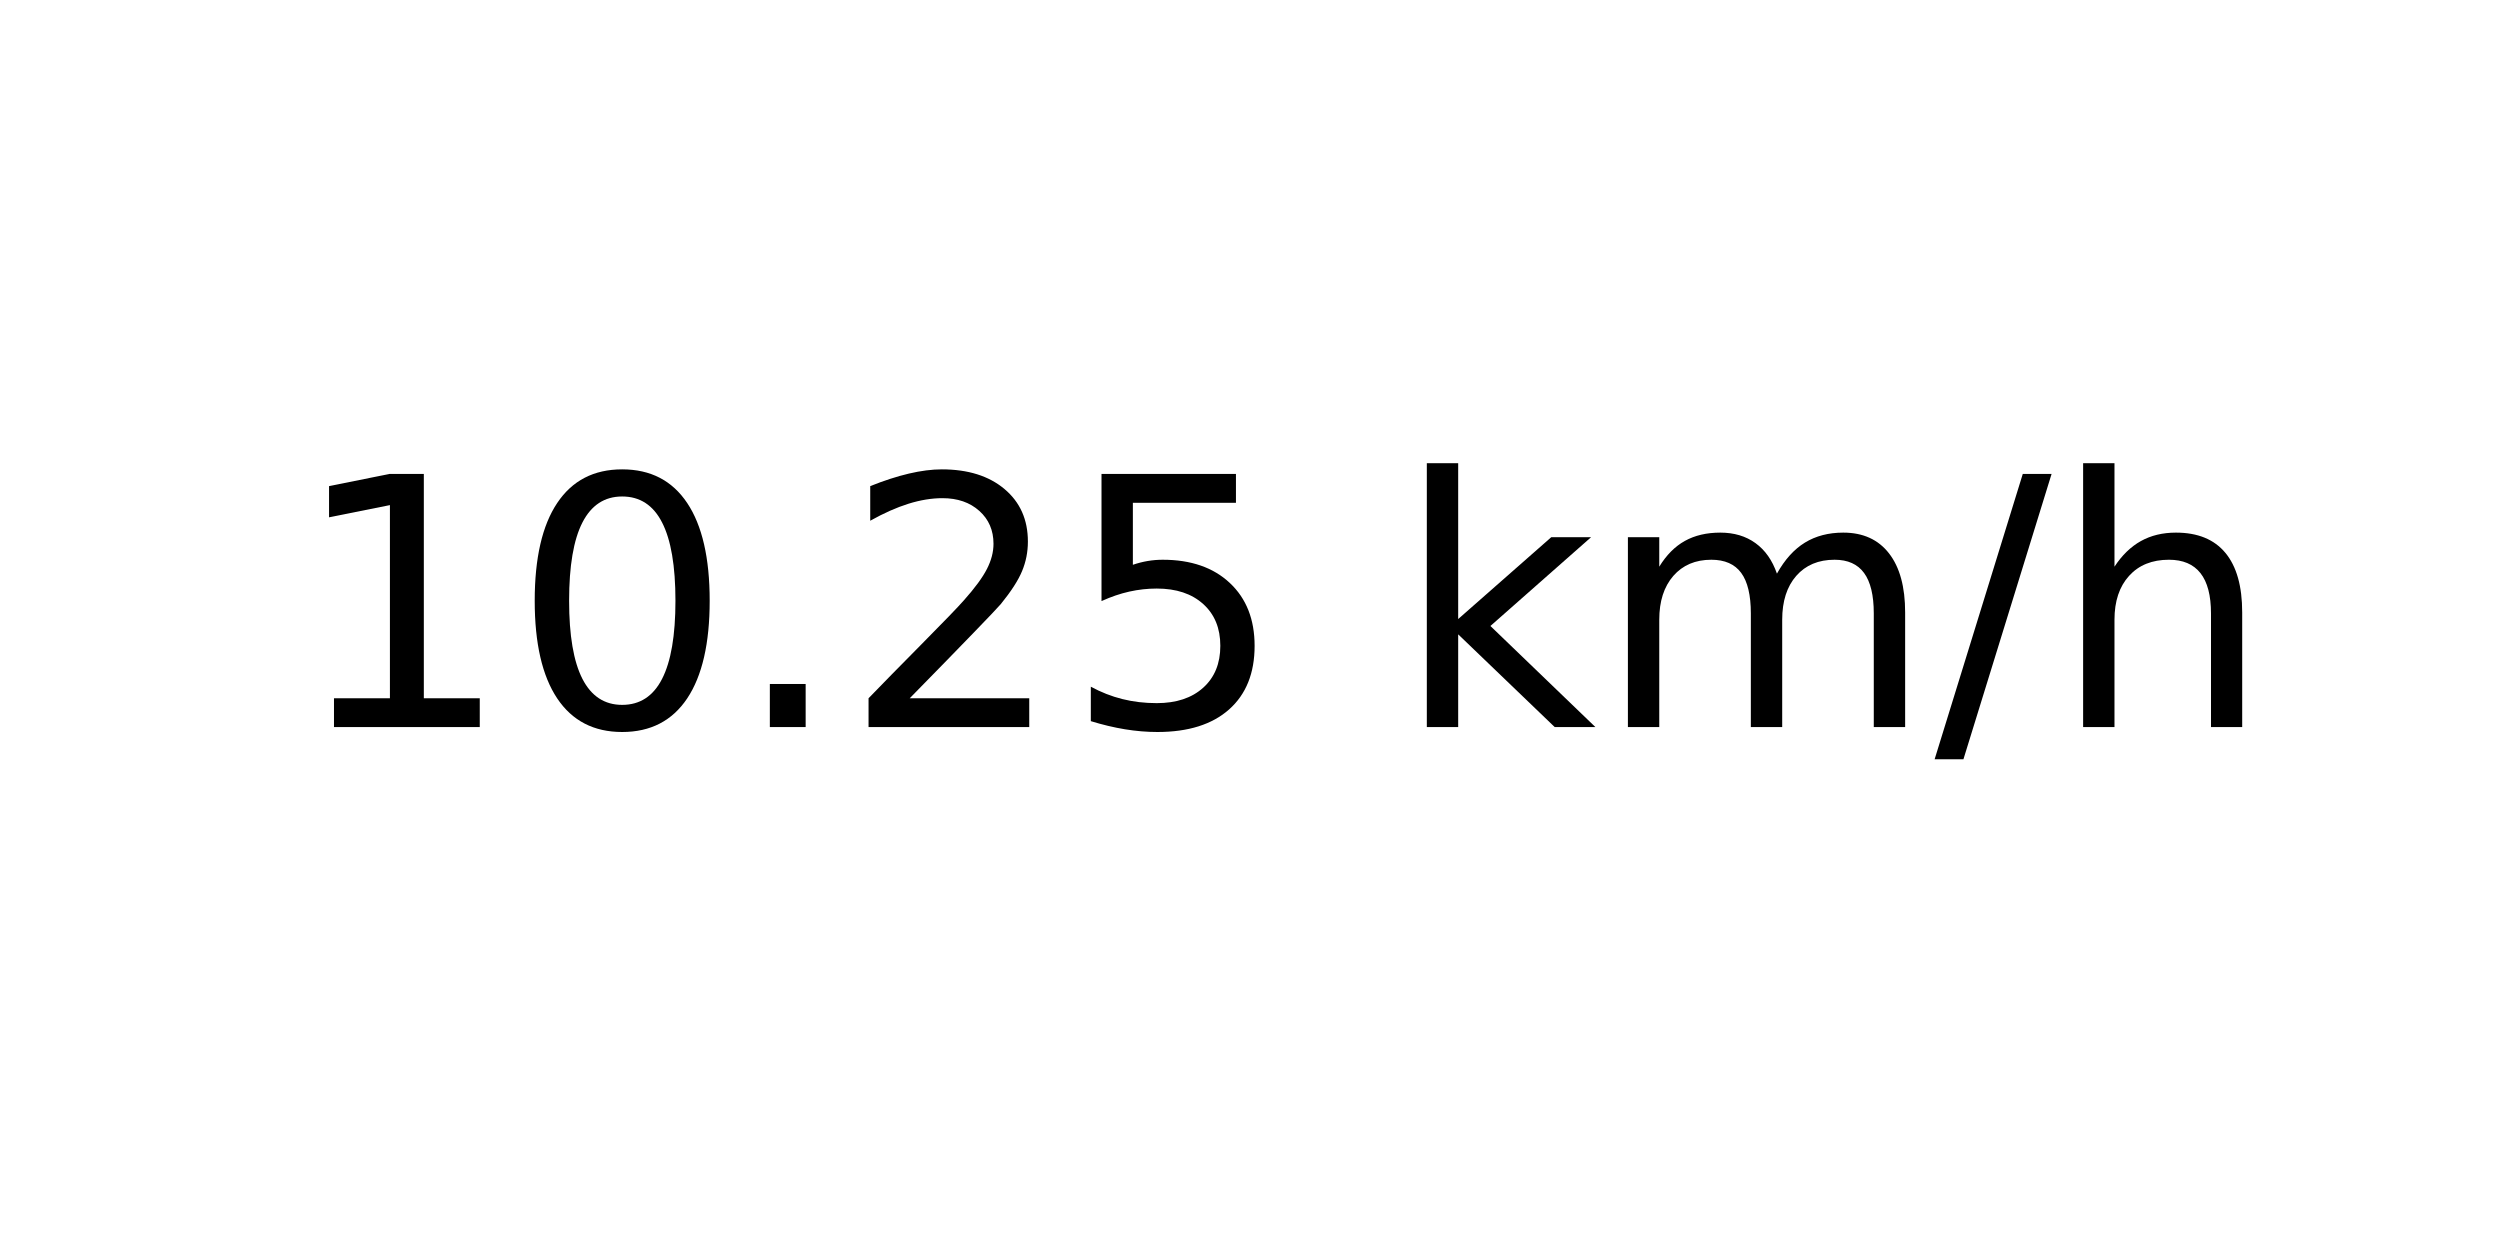
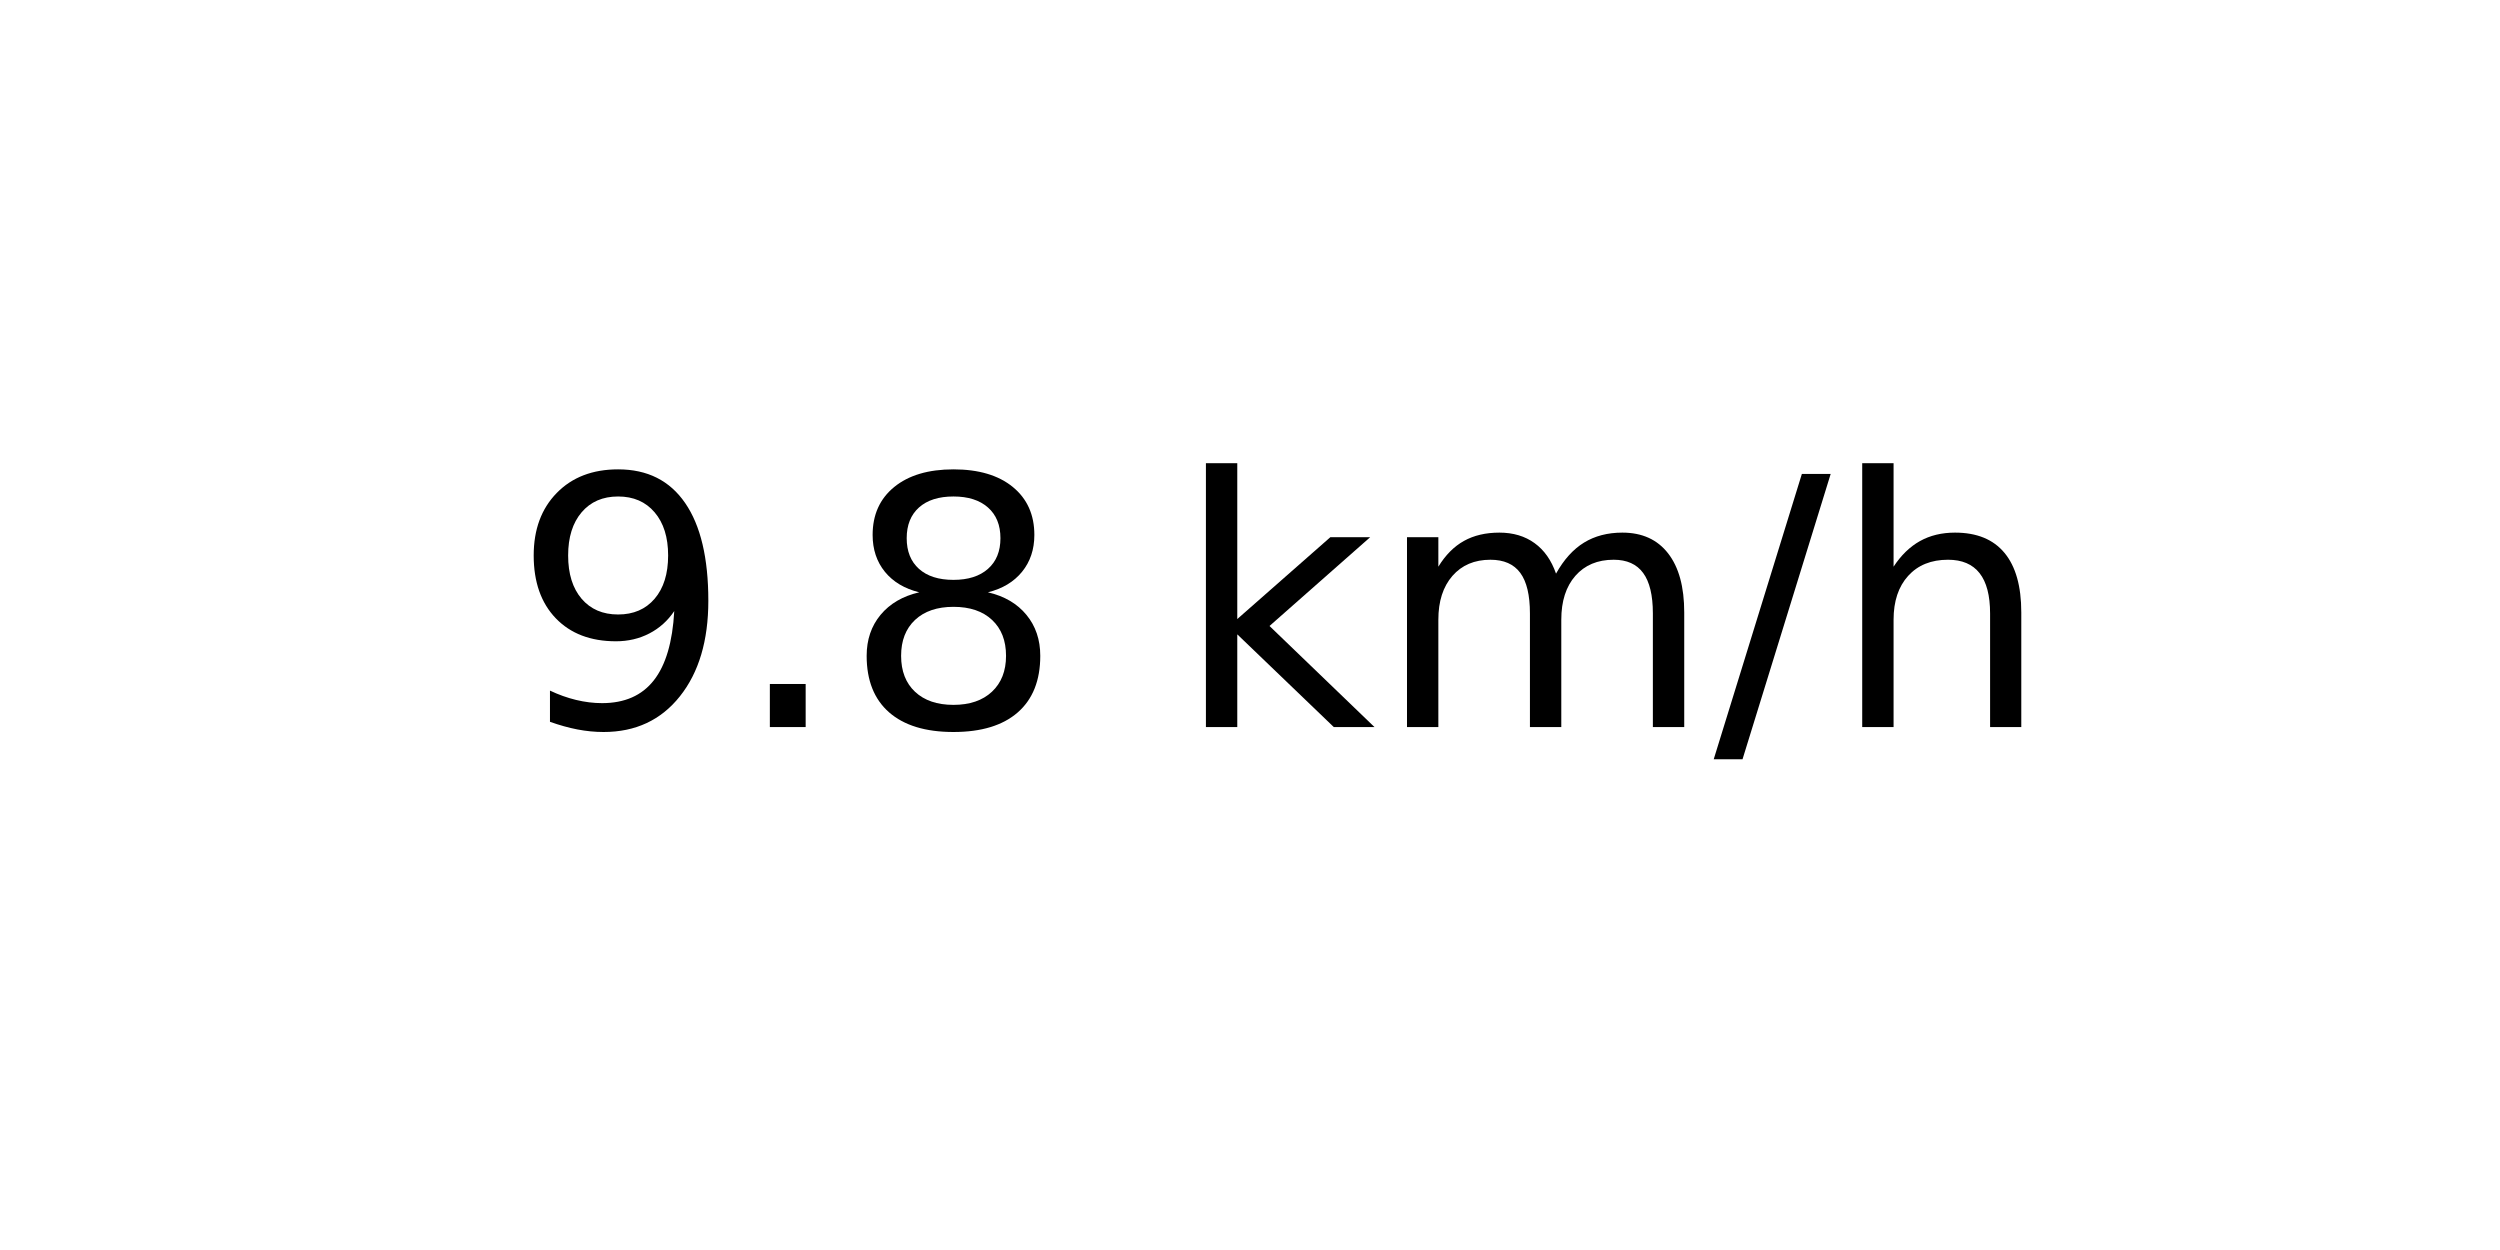
<svg xmlns="http://www.w3.org/2000/svg" xmlns:xlink="http://www.w3.org/1999/xlink" width="72pt" height="36pt" viewBox="0 0 72 36" version="1.1">
  <defs>
    <style type="text/css">*{stroke-linejoin: round; stroke-linecap: butt}</style>
  </defs>
  <g id="figure_1">
    <g id="axes_1">
      <g id="text_1">
-         <g transform="translate(8.378125 20.93937) scale(0.1 -0.1)">
+         <g transform="translate(14.74062 20.93937) scale(0.1 -0.1)">
          <defs>
-             <path id="DejaVuSans-31" d="M 794 531  L 1825 531  L 1825 4091  L 703 3866  L 703 4441  L 1819 4666  L 2450 4666  L 2450 531  L 3481 531  L 3481 0  L 794 0  L 794 531  z " transform="scale(0.015625)" />
-             <path id="DejaVuSans-30" d="M 2034 4250  Q 1547 4250 1301 3770  Q 1056 3291 1056 2328  Q 1056 1369 1301 889  Q 1547 409 2034 409  Q 2525 409 2770 889  Q 3016 1369 3016 2328  Q 3016 3291 2770 3770  Q 2525 4250 2034 4250  z M 2034 4750  Q 2819 4750 3233 4129  Q 3647 3509 3647 2328  Q 3647 1150 3233 529  Q 2819 -91 2034 -91  Q 1250 -91 836 529  Q 422 1150 422 2328  Q 422 3509 836 4129  Q 1250 4750 2034 4750  z " transform="scale(0.015625)" />
+             <path id="DejaVuSans-39" d="M 703 97  L 703 672  Q 941 559 1184 500  Q 1428 441 1663 441  Q 2288 441 2617 861  Q 2947 1281 2994 2138  Q 2813 1869 2534 1725  Q 2256 1581 1919 1581  Q 1219 1581 811 2004  Q 403 2428 403 3163  Q 403 3881 828 4315  Q 1253 4750 1959 4750  Q 2769 4750 3195 4129  Q 3622 3509 3622 2328  Q 3622 1225 3098 567  Q 2575 -91 1691 -91  Q 1453 -91 1209 -44  Q 966 3 703 97  z M 1959 2075  Q 2384 2075 2632 2365  Q 2881 2656 2881 3163  Q 2881 3666 2632 3958  Q 2384 4250 1959 4250  Q 1534 4250 1286 3958  Q 1038 3666 1038 3163  Q 1038 2656 1286 2365  Q 1534 2075 1959 2075  z " transform="scale(0.015625)" />
            <path id="DejaVuSans-2e" d="M 684 794  L 1344 794  L 1344 0  L 684 0  L 684 794  z " transform="scale(0.015625)" />
-             <path id="DejaVuSans-32" d="M 1228 531  L 3431 531  L 3431 0  L 469 0  L 469 531  Q 828 903 1448 1529  Q 2069 2156 2228 2338  Q 2531 2678 2651 2914  Q 2772 3150 2772 3378  Q 2772 3750 2511 3984  Q 2250 4219 1831 4219  Q 1534 4219 1204 4116  Q 875 4013 500 3803  L 500 4441  Q 881 4594 1212 4672  Q 1544 4750 1819 4750  Q 2544 4750 2975 4387  Q 3406 4025 3406 3419  Q 3406 3131 3298 2873  Q 3191 2616 2906 2266  Q 2828 2175 2409 1742  Q 1991 1309 1228 531  z " transform="scale(0.015625)" />
-             <path id="DejaVuSans-35" d="M 691 4666  L 3169 4666  L 3169 4134  L 1269 4134  L 1269 2991  Q 1406 3038 1543 3061  Q 1681 3084 1819 3084  Q 2600 3084 3056 2656  Q 3513 2228 3513 1497  Q 3513 744 3044 326  Q 2575 -91 1722 -91  Q 1428 -91 1123 -41  Q 819 9 494 109  L 494 744  Q 775 591 1075 516  Q 1375 441 1709 441  Q 2250 441 2565 725  Q 2881 1009 2881 1497  Q 2881 1984 2565 2268  Q 2250 2553 1709 2553  Q 1456 2553 1204 2497  Q 953 2441 691 2322  L 691 4666  z " transform="scale(0.015625)" />
+             <path id="DejaVuSans-38" d="M 2034 2216  Q 1584 2216 1326 1975  Q 1069 1734 1069 1313  Q 1069 891 1326 650  Q 1584 409 2034 409  Q 2484 409 2743 651  Q 3003 894 3003 1313  Q 3003 1734 2745 1975  Q 2488 2216 2034 2216  z M 1403 2484  Q 997 2584 770 2862  Q 544 3141 544 3541  Q 544 4100 942 4425  Q 1341 4750 2034 4750  Q 2731 4750 3128 4425  Q 3525 4100 3525 3541  Q 3525 3141 3298 2862  Q 3072 2584 2669 2484  Q 3125 2378 3379 2068  Q 3634 1759 3634 1313  Q 3634 634 3220 271  Q 2806 -91 2034 -91  Q 1263 -91 848 271  Q 434 634 434 1313  Q 434 1759 690 2068  Q 947 2378 1403 2484  z M 1172 3481  Q 1172 3119 1398 2916  Q 1625 2713 2034 2713  Q 2441 2713 2670 2916  Q 2900 3119 2900 3481  Q 2900 3844 2670 4047  Q 2441 4250 2034 4250  Q 1625 4250 1398 4047  Q 1172 3844 1172 3481  z " transform="scale(0.015625)" />
            <path id="DejaVuSans-20" transform="scale(0.015625)" />
            <path id="DejaVuSans-6b" d="M 581 4863  L 1159 4863  L 1159 1991  L 2875 3500  L 3609 3500  L 1753 1863  L 3688 0  L 2938 0  L 1159 1709  L 1159 0  L 581 0  L 581 4863  z " transform="scale(0.015625)" />
            <path id="DejaVuSans-6d" d="M 3328 2828  Q 3544 3216 3844 3400  Q 4144 3584 4550 3584  Q 5097 3584 5394 3201  Q 5691 2819 5691 2113  L 5691 0  L 5113 0  L 5113 2094  Q 5113 2597 4934 2840  Q 4756 3084 4391 3084  Q 3944 3084 3684 2787  Q 3425 2491 3425 1978  L 3425 0  L 2847 0  L 2847 2094  Q 2847 2600 2669 2842  Q 2491 3084 2119 3084  Q 1678 3084 1418 2786  Q 1159 2488 1159 1978  L 1159 0  L 581 0  L 581 3500  L 1159 3500  L 1159 2956  Q 1356 3278 1631 3431  Q 1906 3584 2284 3584  Q 2666 3584 2933 3390  Q 3200 3197 3328 2828  z " transform="scale(0.015625)" />
            <path id="DejaVuSans-2f" d="M 1625 4666  L 2156 4666  L 531 -594  L 0 -594  L 1625 4666  z " transform="scale(0.015625)" />
            <path id="DejaVuSans-68" d="M 3513 2113  L 3513 0  L 2938 0  L 2938 2094  Q 2938 2591 2744 2837  Q 2550 3084 2163 3084  Q 1697 3084 1428 2787  Q 1159 2491 1159 1978  L 1159 0  L 581 0  L 581 4863  L 1159 4863  L 1159 2956  Q 1366 3272 1645 3428  Q 1925 3584 2291 3584  Q 2894 3584 3203 3211  Q 3513 2838 3513 2113  z " transform="scale(0.015625)" />
          </defs>
-           <use xlink:href="#DejaVuSans-31" />
-           <use xlink:href="#DejaVuSans-30" x="63.623" />
-           <use xlink:href="#DejaVuSans-2e" x="127.246" />
-           <use xlink:href="#DejaVuSans-32" x="159.033" />
-           <use xlink:href="#DejaVuSans-35" x="222.656" />
-           <use xlink:href="#DejaVuSans-20" x="286.279" />
-           <use xlink:href="#DejaVuSans-6b" x="318.066" />
-           <use xlink:href="#DejaVuSans-6d" x="375.977" />
-           <use xlink:href="#DejaVuSans-2f" x="473.389" />
-           <use xlink:href="#DejaVuSans-68" x="507.08" />
+           <use xlink:href="#DejaVuSans-39" />
+           <use xlink:href="#DejaVuSans-2e" x="63.623" />
+           <use xlink:href="#DejaVuSans-38" x="95.41" />
+           <use xlink:href="#DejaVuSans-20" x="159.033" />
+           <use xlink:href="#DejaVuSans-6b" x="190.82" />
+           <use xlink:href="#DejaVuSans-6d" x="248.73" />
+           <use xlink:href="#DejaVuSans-2f" x="346.143" />
+           <use xlink:href="#DejaVuSans-68" x="379.834" />
        </g>
      </g>
    </g>
  </g>
</svg>
